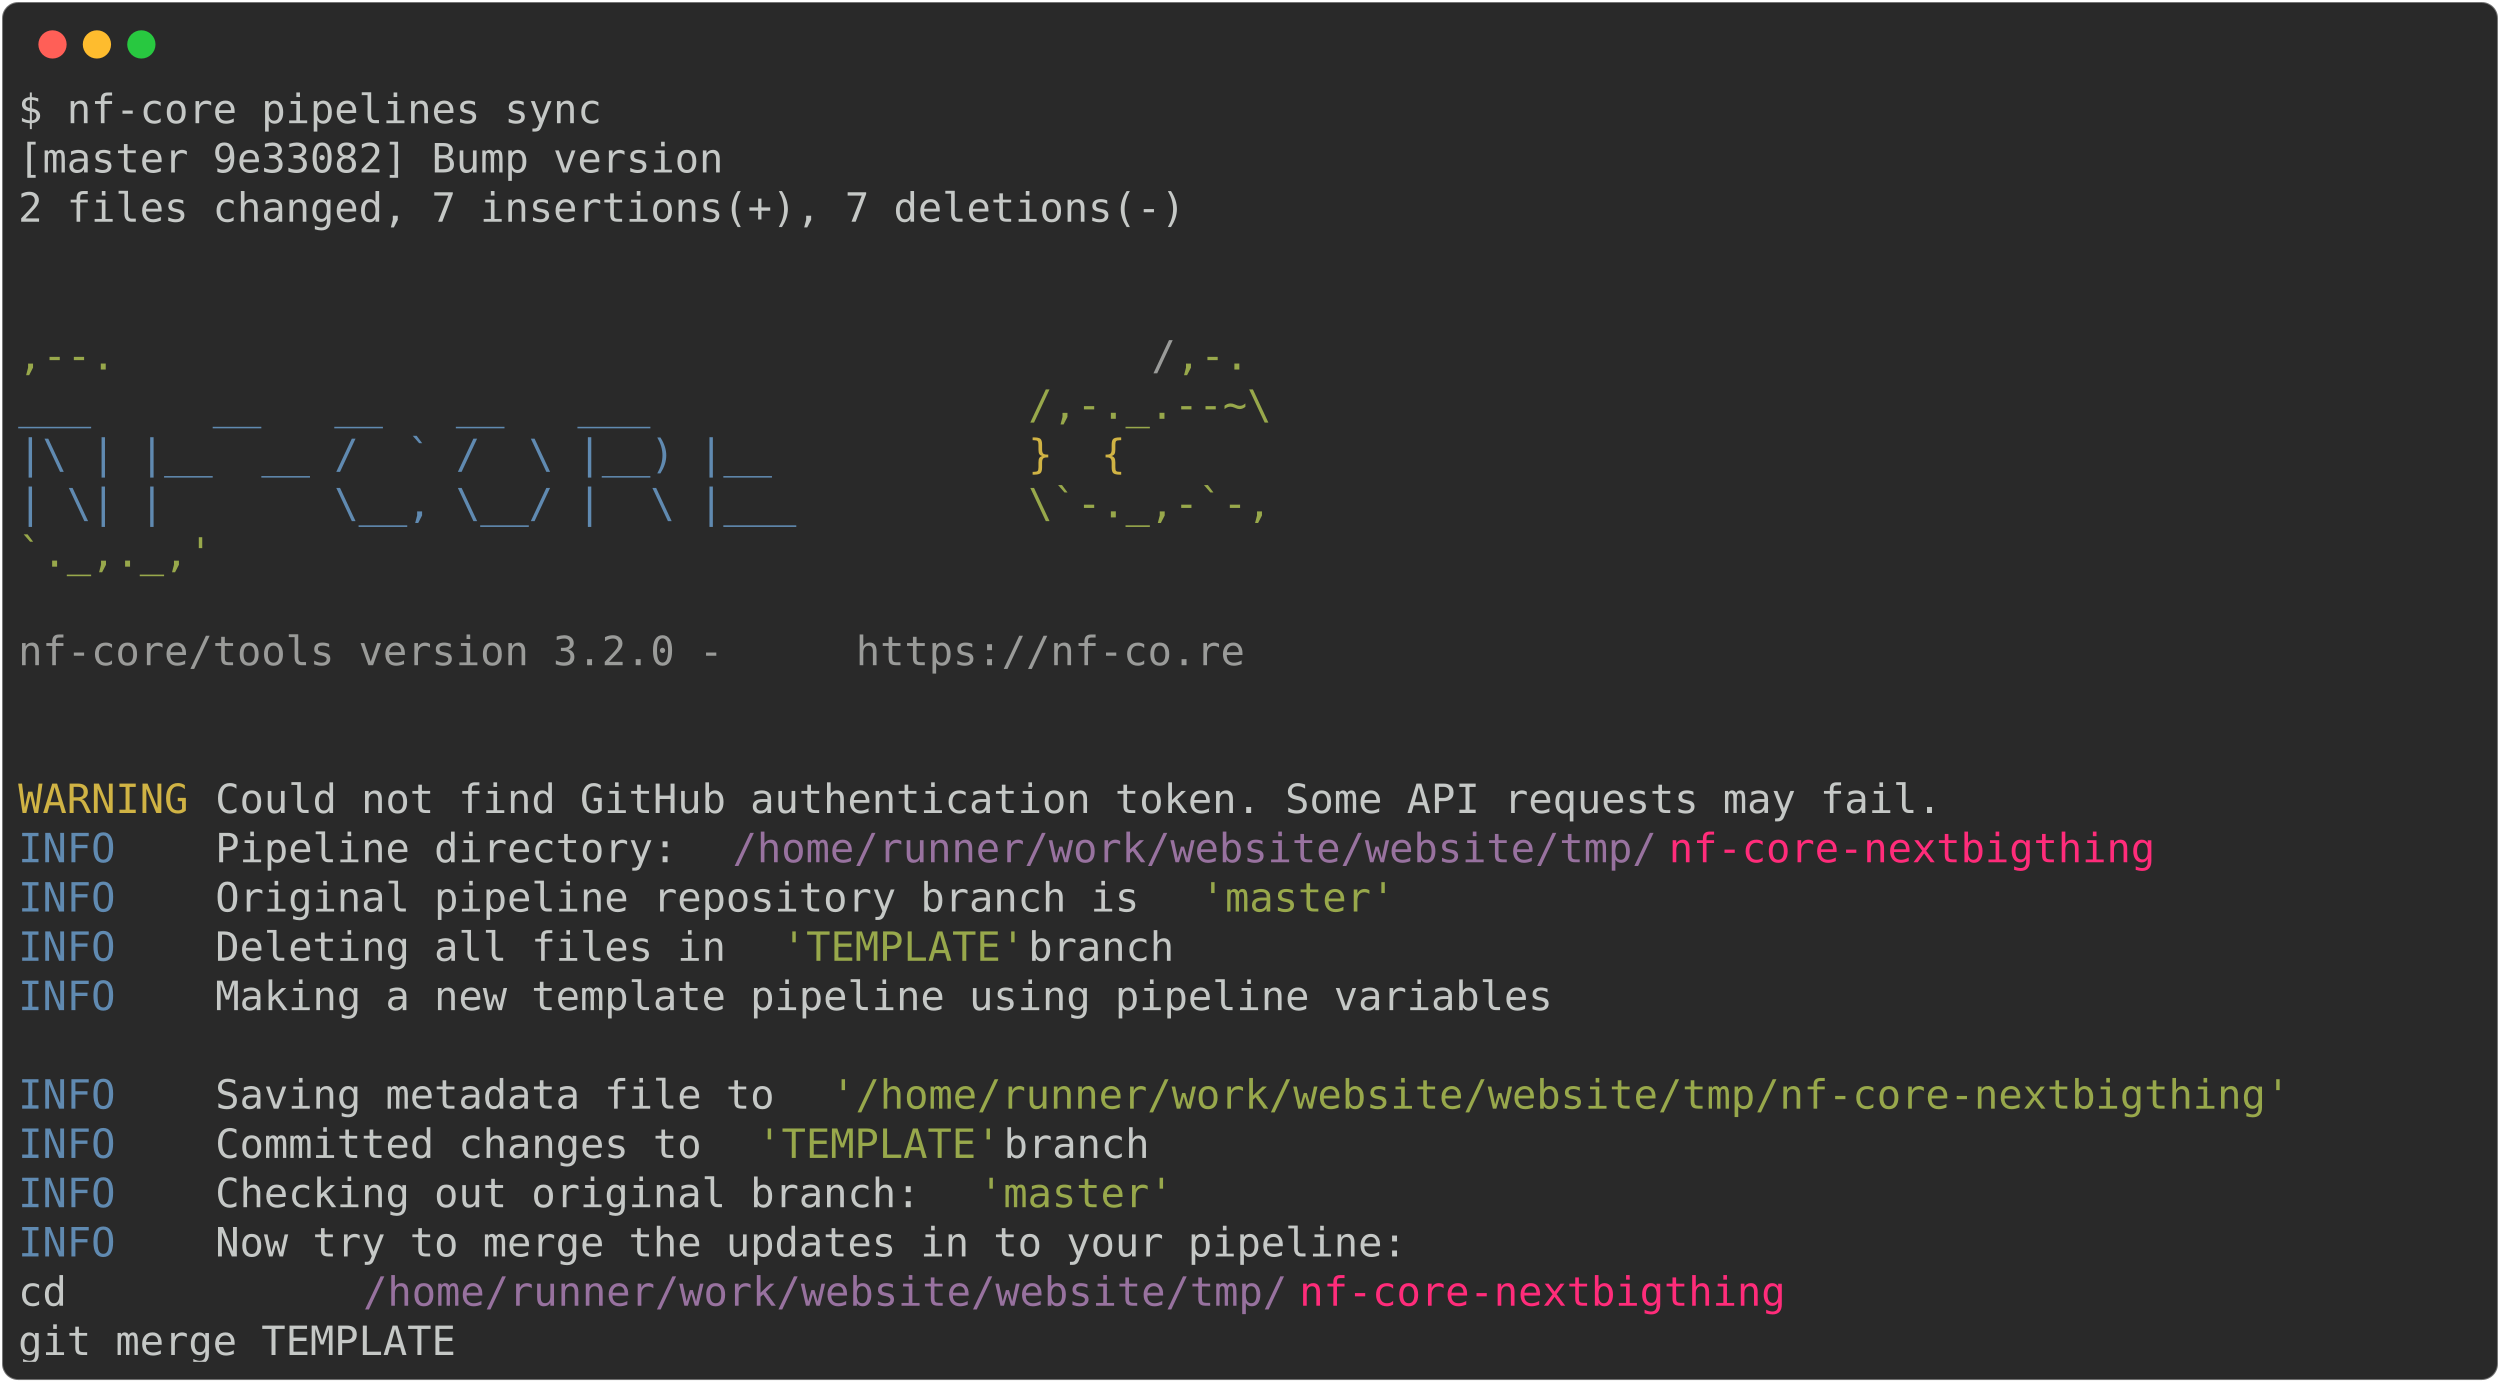
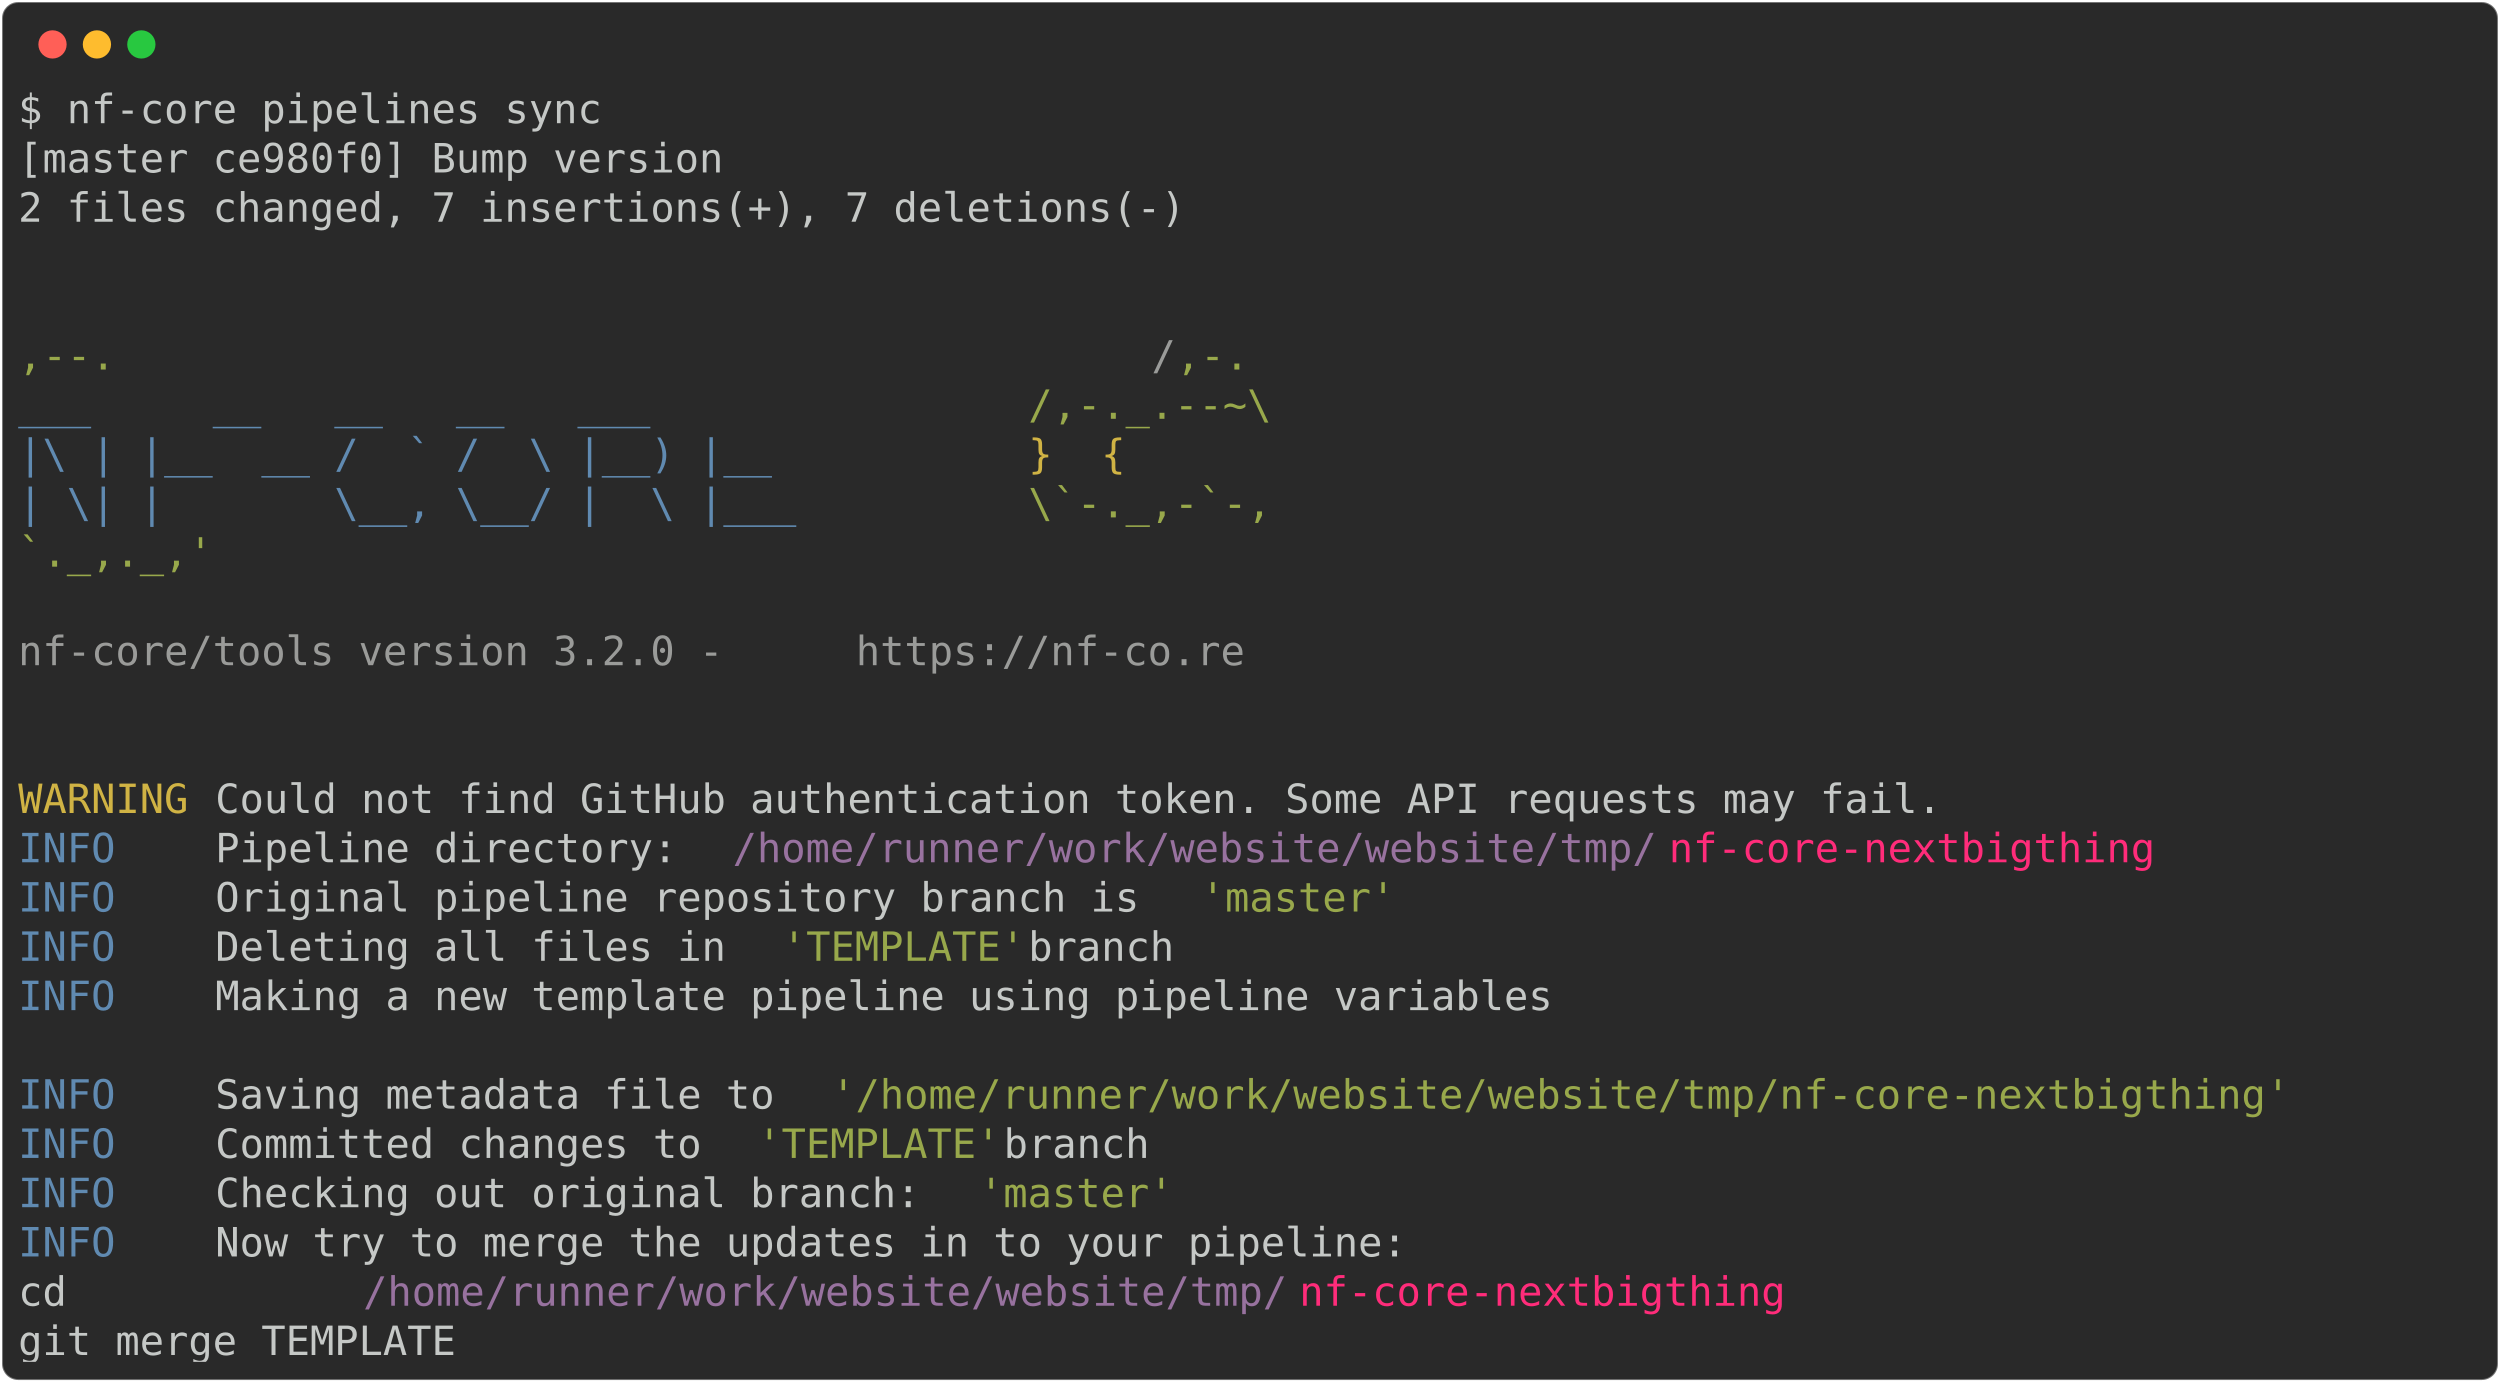
<svg xmlns="http://www.w3.org/2000/svg" class="rich-terminal" viewBox="0 0 1238 684.4">
  <style>

    @font-face {
        font-family: "Fira Code";
        src: local("FiraCode-Regular"),
                url("https://cdnjs.cloudflare.com/ajax/libs/firacode/6.2.0/woff2/FiraCode-Regular.woff2") format("woff2"),
                url("https://cdnjs.cloudflare.com/ajax/libs/firacode/6.2.0/woff/FiraCode-Regular.woff") format("woff");
        font-style: normal;
        font-weight: 400;
    }
    @font-face {
        font-family: "Fira Code";
        src: local("FiraCode-Bold"),
                url("https://cdnjs.cloudflare.com/ajax/libs/firacode/6.2.0/woff2/FiraCode-Bold.woff2") format("woff2"),
                url("https://cdnjs.cloudflare.com/ajax/libs/firacode/6.2.0/woff/FiraCode-Bold.woff") format("woff");
        font-style: bold;
        font-weight: 700;
    }

-     .terminal-358040078-matrix {
+     .terminal-2885763695-matrix {
        font-family: Fira Code, monospace;
        font-size: 20px;
        line-height: 24.4px;
        font-variant-east-asian: full-width;
    }

-     .terminal-358040078-title {
+     .terminal-2885763695-title {
        font-size: 18px;
        font-weight: bold;
        font-family: arial;
    }

-     .terminal-358040078-r1 { fill: #c5c8c6 }
- .terminal-358040078-r2 { fill: #98a84b }
- .terminal-358040078-r3 { fill: #9a9b99 }
- .terminal-358040078-r4 { fill: #608ab1 }
- .terminal-358040078-r5 { fill: #d0b344 }
- .terminal-358040078-r6 { fill: #98729f }
- .terminal-358040078-r7 { fill: #ff2c7a }
+     .terminal-2885763695-r1 { fill: #c5c8c6 }
+ .terminal-2885763695-r2 { fill: #98a84b }
+ .terminal-2885763695-r3 { fill: #9a9b99 }
+ .terminal-2885763695-r4 { fill: #608ab1 }
+ .terminal-2885763695-r5 { fill: #d0b344 }
+ .terminal-2885763695-r6 { fill: #98729f }
+ .terminal-2885763695-r7 { fill: #ff2c7a }
    </style>
  <defs>
-     <clipPath id="terminal-358040078-clip-terminal">
+     <clipPath id="terminal-2885763695-clip-terminal">
      <rect x="0" y="0" width="1219.0" height="633.4" />
    </clipPath>
-     <clipPath id="terminal-358040078-line-0">
+     <clipPath id="terminal-2885763695-line-0">
      <rect x="0" y="1.5" width="1220" height="24.65" />
    </clipPath>
-     <clipPath id="terminal-358040078-line-1">
+     <clipPath id="terminal-2885763695-line-1">
      <rect x="0" y="25.9" width="1220" height="24.65" />
    </clipPath>
-     <clipPath id="terminal-358040078-line-2">
+     <clipPath id="terminal-2885763695-line-2">
      <rect x="0" y="50.3" width="1220" height="24.65" />
    </clipPath>
-     <clipPath id="terminal-358040078-line-3">
+     <clipPath id="terminal-2885763695-line-3">
      <rect x="0" y="74.7" width="1220" height="24.65" />
    </clipPath>
-     <clipPath id="terminal-358040078-line-4">
+     <clipPath id="terminal-2885763695-line-4">
      <rect x="0" y="99.1" width="1220" height="24.65" />
    </clipPath>
-     <clipPath id="terminal-358040078-line-5">
+     <clipPath id="terminal-2885763695-line-5">
      <rect x="0" y="123.5" width="1220" height="24.65" />
    </clipPath>
-     <clipPath id="terminal-358040078-line-6">
+     <clipPath id="terminal-2885763695-line-6">
      <rect x="0" y="147.9" width="1220" height="24.65" />
    </clipPath>
-     <clipPath id="terminal-358040078-line-7">
+     <clipPath id="terminal-2885763695-line-7">
      <rect x="0" y="172.3" width="1220" height="24.65" />
    </clipPath>
-     <clipPath id="terminal-358040078-line-8">
+     <clipPath id="terminal-2885763695-line-8">
      <rect x="0" y="196.7" width="1220" height="24.65" />
    </clipPath>
-     <clipPath id="terminal-358040078-line-9">
+     <clipPath id="terminal-2885763695-line-9">
      <rect x="0" y="221.1" width="1220" height="24.65" />
    </clipPath>
-     <clipPath id="terminal-358040078-line-10">
+     <clipPath id="terminal-2885763695-line-10">
      <rect x="0" y="245.5" width="1220" height="24.65" />
    </clipPath>
-     <clipPath id="terminal-358040078-line-11">
+     <clipPath id="terminal-2885763695-line-11">
      <rect x="0" y="269.9" width="1220" height="24.65" />
    </clipPath>
-     <clipPath id="terminal-358040078-line-12">
+     <clipPath id="terminal-2885763695-line-12">
      <rect x="0" y="294.3" width="1220" height="24.65" />
    </clipPath>
-     <clipPath id="terminal-358040078-line-13">
+     <clipPath id="terminal-2885763695-line-13">
      <rect x="0" y="318.7" width="1220" height="24.65" />
    </clipPath>
-     <clipPath id="terminal-358040078-line-14">
+     <clipPath id="terminal-2885763695-line-14">
      <rect x="0" y="343.1" width="1220" height="24.65" />
    </clipPath>
-     <clipPath id="terminal-358040078-line-15">
+     <clipPath id="terminal-2885763695-line-15">
      <rect x="0" y="367.5" width="1220" height="24.65" />
    </clipPath>
-     <clipPath id="terminal-358040078-line-16">
+     <clipPath id="terminal-2885763695-line-16">
      <rect x="0" y="391.9" width="1220" height="24.65" />
    </clipPath>
-     <clipPath id="terminal-358040078-line-17">
+     <clipPath id="terminal-2885763695-line-17">
      <rect x="0" y="416.3" width="1220" height="24.65" />
    </clipPath>
-     <clipPath id="terminal-358040078-line-18">
+     <clipPath id="terminal-2885763695-line-18">
      <rect x="0" y="440.7" width="1220" height="24.65" />
    </clipPath>
-     <clipPath id="terminal-358040078-line-19">
+     <clipPath id="terminal-2885763695-line-19">
      <rect x="0" y="465.1" width="1220" height="24.65" />
    </clipPath>
-     <clipPath id="terminal-358040078-line-20">
+     <clipPath id="terminal-2885763695-line-20">
      <rect x="0" y="489.5" width="1220" height="24.65" />
    </clipPath>
-     <clipPath id="terminal-358040078-line-21">
+     <clipPath id="terminal-2885763695-line-21">
      <rect x="0" y="513.9" width="1220" height="24.65" />
    </clipPath>
-     <clipPath id="terminal-358040078-line-22">
+     <clipPath id="terminal-2885763695-line-22">
      <rect x="0" y="538.3" width="1220" height="24.65" />
    </clipPath>
-     <clipPath id="terminal-358040078-line-23">
+     <clipPath id="terminal-2885763695-line-23">
      <rect x="0" y="562.7" width="1220" height="24.65" />
    </clipPath>
-     <clipPath id="terminal-358040078-line-24">
+     <clipPath id="terminal-2885763695-line-24">
      <rect x="0" y="587.1" width="1220" height="24.65" />
    </clipPath>
  </defs>
  <rect fill="#292929" stroke="rgba(255,255,255,0.35)" stroke-width="1" x="1" y="1" width="1236" height="682.4" rx="8" />
  <g transform="translate(26,22)">
    <circle cx="0" cy="0" r="7" fill="#ff5f57" />
    <circle cx="22" cy="0" r="7" fill="#febc2e" />
    <circle cx="44" cy="0" r="7" fill="#28c840" />
  </g>
-   <g transform="translate(9, 41)" clip-path="url(#terminal-358040078-clip-terminal)">
-     <g class="terminal-358040078-matrix">
-       <text class="terminal-358040078-r1" x="0" y="20" textLength="292.8" clip-path="url(#terminal-358040078-line-0)">$ nf-core pipelines sync</text>
-       <text class="terminal-358040078-r1" x="1220" y="20" textLength="12.2" clip-path="url(#terminal-358040078-line-0)">
- </text>
-       <text class="terminal-358040078-r1" x="0" y="44.4" textLength="353.8" clip-path="url(#terminal-358040078-line-1)">[master 9e33082] Bump version</text>
-       <text class="terminal-358040078-r1" x="1220" y="44.4" textLength="12.2" clip-path="url(#terminal-358040078-line-1)">
- </text>
-       <text class="terminal-358040078-r1" x="0" y="68.8" textLength="597.8" clip-path="url(#terminal-358040078-line-2)"> 2 files changed, 7 insertions(+), 7 deletions(-)</text>
-       <text class="terminal-358040078-r1" x="1220" y="68.8" textLength="12.2" clip-path="url(#terminal-358040078-line-2)">
- </text>
-       <text class="terminal-358040078-r1" x="1220" y="93.2" textLength="12.2" clip-path="url(#terminal-358040078-line-3)">
- </text>
-       <text class="terminal-358040078-r1" x="1220" y="117.6" textLength="12.2" clip-path="url(#terminal-358040078-line-4)">
- </text>
-       <text class="terminal-358040078-r2" x="0" y="142" textLength="561.2" clip-path="url(#terminal-358040078-line-5)">                                          ,--.</text>
-       <text class="terminal-358040078-r3" x="561.2" y="142" textLength="12.2" clip-path="url(#terminal-358040078-line-5)">/</text>
-       <text class="terminal-358040078-r2" x="573.4" y="142" textLength="36.6" clip-path="url(#terminal-358040078-line-5)">,-.</text>
-       <text class="terminal-358040078-r1" x="1220" y="142" textLength="12.2" clip-path="url(#terminal-358040078-line-5)">
- </text>
-       <text class="terminal-358040078-r4" x="0" y="166.4" textLength="500.2" clip-path="url(#terminal-358040078-line-6)">          ___     __   __   __   ___     </text>
-       <text class="terminal-358040078-r2" x="500.2" y="166.4" textLength="134.2" clip-path="url(#terminal-358040078-line-6)">/,-._.--~\ </text>
-       <text class="terminal-358040078-r1" x="1220" y="166.4" textLength="12.2" clip-path="url(#terminal-358040078-line-6)">
- </text>
-       <text class="terminal-358040078-r4" x="0" y="190.8" textLength="500.2" clip-path="url(#terminal-358040078-line-7)">    |\ | |__  __ /  ` /  \ |__) |__      </text>
-       <text class="terminal-358040078-r5" x="500.2" y="190.8" textLength="85.4" clip-path="url(#terminal-358040078-line-7)">   }  {</text>
-       <text class="terminal-358040078-r1" x="1220" y="190.8" textLength="12.2" clip-path="url(#terminal-358040078-line-7)">
- </text>
-       <text class="terminal-358040078-r4" x="0" y="215.2" textLength="500.2" clip-path="url(#terminal-358040078-line-8)">    | \| |       \__, \__/ |  \ |___     </text>
-       <text class="terminal-358040078-r2" x="500.2" y="215.2" textLength="122" clip-path="url(#terminal-358040078-line-8)">\`-._,-`-,</text>
-       <text class="terminal-358040078-r1" x="1220" y="215.2" textLength="12.2" clip-path="url(#terminal-358040078-line-8)">
- </text>
-       <text class="terminal-358040078-r2" x="0" y="239.6" textLength="610" clip-path="url(#terminal-358040078-line-9)">                                          `._,._,'</text>
-       <text class="terminal-358040078-r1" x="1220" y="239.6" textLength="12.2" clip-path="url(#terminal-358040078-line-9)">
- </text>
-       <text class="terminal-358040078-r1" x="1220" y="264" textLength="12.2" clip-path="url(#terminal-358040078-line-10)">
- </text>
-       <text class="terminal-358040078-r3" x="0" y="288.4" textLength="414.8" clip-path="url(#terminal-358040078-line-11)">    nf-core/tools version 3.2.0 - </text>
-       <text class="terminal-358040078-r3" x="414.8" y="288.4" textLength="195.2" clip-path="url(#terminal-358040078-line-11)">https://nf-co.re</text>
-       <text class="terminal-358040078-r1" x="1220" y="288.4" textLength="12.2" clip-path="url(#terminal-358040078-line-11)">
- </text>
-       <text class="terminal-358040078-r1" x="1220" y="312.8" textLength="12.2" clip-path="url(#terminal-358040078-line-12)">
- </text>
-       <text class="terminal-358040078-r1" x="1220" y="337.2" textLength="12.2" clip-path="url(#terminal-358040078-line-13)">
- </text>
-       <text class="terminal-358040078-r5" x="0" y="361.6" textLength="97.6" clip-path="url(#terminal-358040078-line-14)">WARNING </text>
-       <text class="terminal-358040078-r1" x="97.6" y="361.6" textLength="1122.4" clip-path="url(#terminal-358040078-line-14)"> Could not find GitHub authentication token. Some API requests may fail.                    </text>
-       <text class="terminal-358040078-r1" x="1220" y="361.6" textLength="12.2" clip-path="url(#terminal-358040078-line-14)">
- </text>
-       <text class="terminal-358040078-r4" x="0" y="386" textLength="97.6" clip-path="url(#terminal-358040078-line-15)">INFO    </text>
-       <text class="terminal-358040078-r1" x="97.6" y="386" textLength="256.2" clip-path="url(#terminal-358040078-line-15)"> Pipeline directory: </text>
-       <text class="terminal-358040078-r6" x="353.8" y="386" textLength="463.6" clip-path="url(#terminal-358040078-line-15)">/home/runner/work/website/website/tmp/</text>
-       <text class="terminal-358040078-r7" x="817.4" y="386" textLength="244" clip-path="url(#terminal-358040078-line-15)">nf-core-nextbigthing</text>
-       <text class="terminal-358040078-r1" x="1220" y="386" textLength="12.2" clip-path="url(#terminal-358040078-line-15)">
- </text>
-       <text class="terminal-358040078-r4" x="0" y="410.4" textLength="97.6" clip-path="url(#terminal-358040078-line-16)">INFO    </text>
-       <text class="terminal-358040078-r1" x="97.6" y="410.4" textLength="488" clip-path="url(#terminal-358040078-line-16)"> Original pipeline repository branch is </text>
-       <text class="terminal-358040078-r2" x="585.6" y="410.4" textLength="97.6" clip-path="url(#terminal-358040078-line-16)">'master'</text>
-       <text class="terminal-358040078-r1" x="1220" y="410.4" textLength="12.2" clip-path="url(#terminal-358040078-line-16)">
- </text>
-       <text class="terminal-358040078-r4" x="0" y="434.8" textLength="97.6" clip-path="url(#terminal-358040078-line-17)">INFO    </text>
-       <text class="terminal-358040078-r1" x="97.6" y="434.8" textLength="280.6" clip-path="url(#terminal-358040078-line-17)"> Deleting all files in </text>
-       <text class="terminal-358040078-r2" x="378.2" y="434.8" textLength="122" clip-path="url(#terminal-358040078-line-17)">'TEMPLATE'</text>
-       <text class="terminal-358040078-r1" x="500.2" y="434.8" textLength="719.8" clip-path="url(#terminal-358040078-line-17)"> branch                                                    </text>
-       <text class="terminal-358040078-r1" x="1220" y="434.8" textLength="12.2" clip-path="url(#terminal-358040078-line-17)">
- </text>
-       <text class="terminal-358040078-r4" x="0" y="459.2" textLength="97.6" clip-path="url(#terminal-358040078-line-18)">INFO    </text>
-       <text class="terminal-358040078-r1" x="97.6" y="459.2" textLength="1122.4" clip-path="url(#terminal-358040078-line-18)"> Making a new template pipeline using pipeline variables                                    </text>
-       <text class="terminal-358040078-r1" x="1220" y="459.2" textLength="12.2" clip-path="url(#terminal-358040078-line-18)">
- </text>
-       <text class="terminal-358040078-r1" x="1220" y="483.6" textLength="12.2" clip-path="url(#terminal-358040078-line-19)">
- </text>
-       <text class="terminal-358040078-r4" x="0" y="508" textLength="97.6" clip-path="url(#terminal-358040078-line-20)">INFO    </text>
-       <text class="terminal-358040078-r1" x="97.6" y="508" textLength="305" clip-path="url(#terminal-358040078-line-20)"> Saving metadata file to </text>
-       <text class="terminal-358040078-r2" x="402.6" y="508" textLength="732" clip-path="url(#terminal-358040078-line-20)">'/home/runner/work/website/website/tmp/nf-core-nextbigthing'</text>
-       <text class="terminal-358040078-r1" x="1220" y="508" textLength="12.2" clip-path="url(#terminal-358040078-line-20)">
- </text>
-       <text class="terminal-358040078-r4" x="0" y="532.4" textLength="97.6" clip-path="url(#terminal-358040078-line-21)">INFO    </text>
-       <text class="terminal-358040078-r1" x="97.6" y="532.4" textLength="268.4" clip-path="url(#terminal-358040078-line-21)"> Committed changes to </text>
-       <text class="terminal-358040078-r2" x="366" y="532.4" textLength="122" clip-path="url(#terminal-358040078-line-21)">'TEMPLATE'</text>
-       <text class="terminal-358040078-r1" x="488" y="532.4" textLength="732" clip-path="url(#terminal-358040078-line-21)"> branch                                                     </text>
-       <text class="terminal-358040078-r1" x="1220" y="532.4" textLength="12.2" clip-path="url(#terminal-358040078-line-21)">
- </text>
-       <text class="terminal-358040078-r4" x="0" y="556.8" textLength="97.6" clip-path="url(#terminal-358040078-line-22)">INFO    </text>
-       <text class="terminal-358040078-r1" x="97.6" y="556.8" textLength="378.2" clip-path="url(#terminal-358040078-line-22)"> Checking out original branch: </text>
-       <text class="terminal-358040078-r2" x="475.8" y="556.8" textLength="97.6" clip-path="url(#terminal-358040078-line-22)">'master'</text>
-       <text class="terminal-358040078-r1" x="1220" y="556.8" textLength="12.2" clip-path="url(#terminal-358040078-line-22)">
- </text>
-       <text class="terminal-358040078-r4" x="0" y="581.2" textLength="97.6" clip-path="url(#terminal-358040078-line-23)">INFO    </text>
-       <text class="terminal-358040078-r1" x="97.6" y="581.2" textLength="1122.4" clip-path="url(#terminal-358040078-line-23)"> Now try to merge the updates in to your pipeline:                                          </text>
-       <text class="terminal-358040078-r1" x="1220" y="581.2" textLength="12.2" clip-path="url(#terminal-358040078-line-23)">
- </text>
-       <text class="terminal-358040078-r1" x="0" y="605.6" textLength="170.8" clip-path="url(#terminal-358040078-line-24)">           cd </text>
-       <text class="terminal-358040078-r6" x="170.8" y="605.6" textLength="463.6" clip-path="url(#terminal-358040078-line-24)">/home/runner/work/website/website/tmp/</text>
-       <text class="terminal-358040078-r7" x="634.4" y="605.6" textLength="244" clip-path="url(#terminal-358040078-line-24)">nf-core-nextbigthing</text>
-       <text class="terminal-358040078-r1" x="1220" y="605.6" textLength="12.2" clip-path="url(#terminal-358040078-line-24)">
- </text>
-       <text class="terminal-358040078-r1" x="0" y="630" textLength="1220" clip-path="url(#terminal-358040078-line-25)">           git merge TEMPLATE                                                                       </text>
-       <text class="terminal-358040078-r1" x="1220" y="630" textLength="12.2" clip-path="url(#terminal-358040078-line-25)">
+   <g transform="translate(9, 41)" clip-path="url(#terminal-2885763695-clip-terminal)">
+     <g class="terminal-2885763695-matrix">
+       <text class="terminal-2885763695-r1" x="0" y="20" textLength="292.8" clip-path="url(#terminal-2885763695-line-0)">$ nf-core pipelines sync</text>
+       <text class="terminal-2885763695-r1" x="1220" y="20" textLength="12.2" clip-path="url(#terminal-2885763695-line-0)">
+ </text>
+       <text class="terminal-2885763695-r1" x="0" y="44.4" textLength="353.8" clip-path="url(#terminal-2885763695-line-1)">[master ce980f0] Bump version</text>
+       <text class="terminal-2885763695-r1" x="1220" y="44.4" textLength="12.2" clip-path="url(#terminal-2885763695-line-1)">
+ </text>
+       <text class="terminal-2885763695-r1" x="0" y="68.8" textLength="597.8" clip-path="url(#terminal-2885763695-line-2)"> 2 files changed, 7 insertions(+), 7 deletions(-)</text>
+       <text class="terminal-2885763695-r1" x="1220" y="68.8" textLength="12.2" clip-path="url(#terminal-2885763695-line-2)">
+ </text>
+       <text class="terminal-2885763695-r1" x="1220" y="93.2" textLength="12.2" clip-path="url(#terminal-2885763695-line-3)">
+ </text>
+       <text class="terminal-2885763695-r1" x="1220" y="117.6" textLength="12.2" clip-path="url(#terminal-2885763695-line-4)">
+ </text>
+       <text class="terminal-2885763695-r2" x="0" y="142" textLength="561.2" clip-path="url(#terminal-2885763695-line-5)">                                          ,--.</text>
+       <text class="terminal-2885763695-r3" x="561.2" y="142" textLength="12.2" clip-path="url(#terminal-2885763695-line-5)">/</text>
+       <text class="terminal-2885763695-r2" x="573.4" y="142" textLength="36.6" clip-path="url(#terminal-2885763695-line-5)">,-.</text>
+       <text class="terminal-2885763695-r1" x="1220" y="142" textLength="12.2" clip-path="url(#terminal-2885763695-line-5)">
+ </text>
+       <text class="terminal-2885763695-r4" x="0" y="166.4" textLength="500.2" clip-path="url(#terminal-2885763695-line-6)">          ___     __   __   __   ___     </text>
+       <text class="terminal-2885763695-r2" x="500.2" y="166.4" textLength="134.2" clip-path="url(#terminal-2885763695-line-6)">/,-._.--~\ </text>
+       <text class="terminal-2885763695-r1" x="1220" y="166.4" textLength="12.2" clip-path="url(#terminal-2885763695-line-6)">
+ </text>
+       <text class="terminal-2885763695-r4" x="0" y="190.8" textLength="500.2" clip-path="url(#terminal-2885763695-line-7)">    |\ | |__  __ /  ` /  \ |__) |__      </text>
+       <text class="terminal-2885763695-r5" x="500.2" y="190.8" textLength="85.4" clip-path="url(#terminal-2885763695-line-7)">   }  {</text>
+       <text class="terminal-2885763695-r1" x="1220" y="190.8" textLength="12.2" clip-path="url(#terminal-2885763695-line-7)">
+ </text>
+       <text class="terminal-2885763695-r4" x="0" y="215.2" textLength="500.2" clip-path="url(#terminal-2885763695-line-8)">    | \| |       \__, \__/ |  \ |___     </text>
+       <text class="terminal-2885763695-r2" x="500.2" y="215.2" textLength="122" clip-path="url(#terminal-2885763695-line-8)">\`-._,-`-,</text>
+       <text class="terminal-2885763695-r1" x="1220" y="215.2" textLength="12.2" clip-path="url(#terminal-2885763695-line-8)">
+ </text>
+       <text class="terminal-2885763695-r2" x="0" y="239.6" textLength="610" clip-path="url(#terminal-2885763695-line-9)">                                          `._,._,'</text>
+       <text class="terminal-2885763695-r1" x="1220" y="239.6" textLength="12.2" clip-path="url(#terminal-2885763695-line-9)">
+ </text>
+       <text class="terminal-2885763695-r1" x="1220" y="264" textLength="12.2" clip-path="url(#terminal-2885763695-line-10)">
+ </text>
+       <text class="terminal-2885763695-r3" x="0" y="288.4" textLength="414.8" clip-path="url(#terminal-2885763695-line-11)">    nf-core/tools version 3.2.0 - </text>
+       <text class="terminal-2885763695-r3" x="414.8" y="288.4" textLength="195.2" clip-path="url(#terminal-2885763695-line-11)">https://nf-co.re</text>
+       <text class="terminal-2885763695-r1" x="1220" y="288.4" textLength="12.2" clip-path="url(#terminal-2885763695-line-11)">
+ </text>
+       <text class="terminal-2885763695-r1" x="1220" y="312.8" textLength="12.2" clip-path="url(#terminal-2885763695-line-12)">
+ </text>
+       <text class="terminal-2885763695-r1" x="1220" y="337.2" textLength="12.2" clip-path="url(#terminal-2885763695-line-13)">
+ </text>
+       <text class="terminal-2885763695-r5" x="0" y="361.6" textLength="97.6" clip-path="url(#terminal-2885763695-line-14)">WARNING </text>
+       <text class="terminal-2885763695-r1" x="97.6" y="361.6" textLength="1122.4" clip-path="url(#terminal-2885763695-line-14)"> Could not find GitHub authentication token. Some API requests may fail.                    </text>
+       <text class="terminal-2885763695-r1" x="1220" y="361.6" textLength="12.2" clip-path="url(#terminal-2885763695-line-14)">
+ </text>
+       <text class="terminal-2885763695-r4" x="0" y="386" textLength="97.6" clip-path="url(#terminal-2885763695-line-15)">INFO    </text>
+       <text class="terminal-2885763695-r1" x="97.6" y="386" textLength="256.2" clip-path="url(#terminal-2885763695-line-15)"> Pipeline directory: </text>
+       <text class="terminal-2885763695-r6" x="353.8" y="386" textLength="463.6" clip-path="url(#terminal-2885763695-line-15)">/home/runner/work/website/website/tmp/</text>
+       <text class="terminal-2885763695-r7" x="817.4" y="386" textLength="244" clip-path="url(#terminal-2885763695-line-15)">nf-core-nextbigthing</text>
+       <text class="terminal-2885763695-r1" x="1220" y="386" textLength="12.2" clip-path="url(#terminal-2885763695-line-15)">
+ </text>
+       <text class="terminal-2885763695-r4" x="0" y="410.4" textLength="97.6" clip-path="url(#terminal-2885763695-line-16)">INFO    </text>
+       <text class="terminal-2885763695-r1" x="97.6" y="410.4" textLength="488" clip-path="url(#terminal-2885763695-line-16)"> Original pipeline repository branch is </text>
+       <text class="terminal-2885763695-r2" x="585.6" y="410.4" textLength="97.6" clip-path="url(#terminal-2885763695-line-16)">'master'</text>
+       <text class="terminal-2885763695-r1" x="1220" y="410.4" textLength="12.2" clip-path="url(#terminal-2885763695-line-16)">
+ </text>
+       <text class="terminal-2885763695-r4" x="0" y="434.8" textLength="97.6" clip-path="url(#terminal-2885763695-line-17)">INFO    </text>
+       <text class="terminal-2885763695-r1" x="97.6" y="434.8" textLength="280.6" clip-path="url(#terminal-2885763695-line-17)"> Deleting all files in </text>
+       <text class="terminal-2885763695-r2" x="378.2" y="434.8" textLength="122" clip-path="url(#terminal-2885763695-line-17)">'TEMPLATE'</text>
+       <text class="terminal-2885763695-r1" x="500.2" y="434.8" textLength="719.8" clip-path="url(#terminal-2885763695-line-17)"> branch                                                    </text>
+       <text class="terminal-2885763695-r1" x="1220" y="434.8" textLength="12.2" clip-path="url(#terminal-2885763695-line-17)">
+ </text>
+       <text class="terminal-2885763695-r4" x="0" y="459.2" textLength="97.6" clip-path="url(#terminal-2885763695-line-18)">INFO    </text>
+       <text class="terminal-2885763695-r1" x="97.6" y="459.2" textLength="1122.4" clip-path="url(#terminal-2885763695-line-18)"> Making a new template pipeline using pipeline variables                                    </text>
+       <text class="terminal-2885763695-r1" x="1220" y="459.2" textLength="12.2" clip-path="url(#terminal-2885763695-line-18)">
+ </text>
+       <text class="terminal-2885763695-r1" x="1220" y="483.6" textLength="12.2" clip-path="url(#terminal-2885763695-line-19)">
+ </text>
+       <text class="terminal-2885763695-r4" x="0" y="508" textLength="97.6" clip-path="url(#terminal-2885763695-line-20)">INFO    </text>
+       <text class="terminal-2885763695-r1" x="97.6" y="508" textLength="305" clip-path="url(#terminal-2885763695-line-20)"> Saving metadata file to </text>
+       <text class="terminal-2885763695-r2" x="402.6" y="508" textLength="732" clip-path="url(#terminal-2885763695-line-20)">'/home/runner/work/website/website/tmp/nf-core-nextbigthing'</text>
+       <text class="terminal-2885763695-r1" x="1220" y="508" textLength="12.2" clip-path="url(#terminal-2885763695-line-20)">
+ </text>
+       <text class="terminal-2885763695-r4" x="0" y="532.4" textLength="97.6" clip-path="url(#terminal-2885763695-line-21)">INFO    </text>
+       <text class="terminal-2885763695-r1" x="97.6" y="532.4" textLength="268.4" clip-path="url(#terminal-2885763695-line-21)"> Committed changes to </text>
+       <text class="terminal-2885763695-r2" x="366" y="532.4" textLength="122" clip-path="url(#terminal-2885763695-line-21)">'TEMPLATE'</text>
+       <text class="terminal-2885763695-r1" x="488" y="532.4" textLength="732" clip-path="url(#terminal-2885763695-line-21)"> branch                                                     </text>
+       <text class="terminal-2885763695-r1" x="1220" y="532.4" textLength="12.2" clip-path="url(#terminal-2885763695-line-21)">
+ </text>
+       <text class="terminal-2885763695-r4" x="0" y="556.8" textLength="97.6" clip-path="url(#terminal-2885763695-line-22)">INFO    </text>
+       <text class="terminal-2885763695-r1" x="97.6" y="556.8" textLength="378.2" clip-path="url(#terminal-2885763695-line-22)"> Checking out original branch: </text>
+       <text class="terminal-2885763695-r2" x="475.8" y="556.8" textLength="97.6" clip-path="url(#terminal-2885763695-line-22)">'master'</text>
+       <text class="terminal-2885763695-r1" x="1220" y="556.8" textLength="12.2" clip-path="url(#terminal-2885763695-line-22)">
+ </text>
+       <text class="terminal-2885763695-r4" x="0" y="581.2" textLength="97.6" clip-path="url(#terminal-2885763695-line-23)">INFO    </text>
+       <text class="terminal-2885763695-r1" x="97.6" y="581.2" textLength="1122.4" clip-path="url(#terminal-2885763695-line-23)"> Now try to merge the updates in to your pipeline:                                          </text>
+       <text class="terminal-2885763695-r1" x="1220" y="581.2" textLength="12.2" clip-path="url(#terminal-2885763695-line-23)">
+ </text>
+       <text class="terminal-2885763695-r1" x="0" y="605.6" textLength="170.8" clip-path="url(#terminal-2885763695-line-24)">           cd </text>
+       <text class="terminal-2885763695-r6" x="170.8" y="605.6" textLength="463.6" clip-path="url(#terminal-2885763695-line-24)">/home/runner/work/website/website/tmp/</text>
+       <text class="terminal-2885763695-r7" x="634.4" y="605.6" textLength="244" clip-path="url(#terminal-2885763695-line-24)">nf-core-nextbigthing</text>
+       <text class="terminal-2885763695-r1" x="1220" y="605.6" textLength="12.2" clip-path="url(#terminal-2885763695-line-24)">
+ </text>
+       <text class="terminal-2885763695-r1" x="0" y="630" textLength="1220" clip-path="url(#terminal-2885763695-line-25)">           git merge TEMPLATE                                                                       </text>
+       <text class="terminal-2885763695-r1" x="1220" y="630" textLength="12.2" clip-path="url(#terminal-2885763695-line-25)">
</text>
    </g>
  </g>
</svg>
